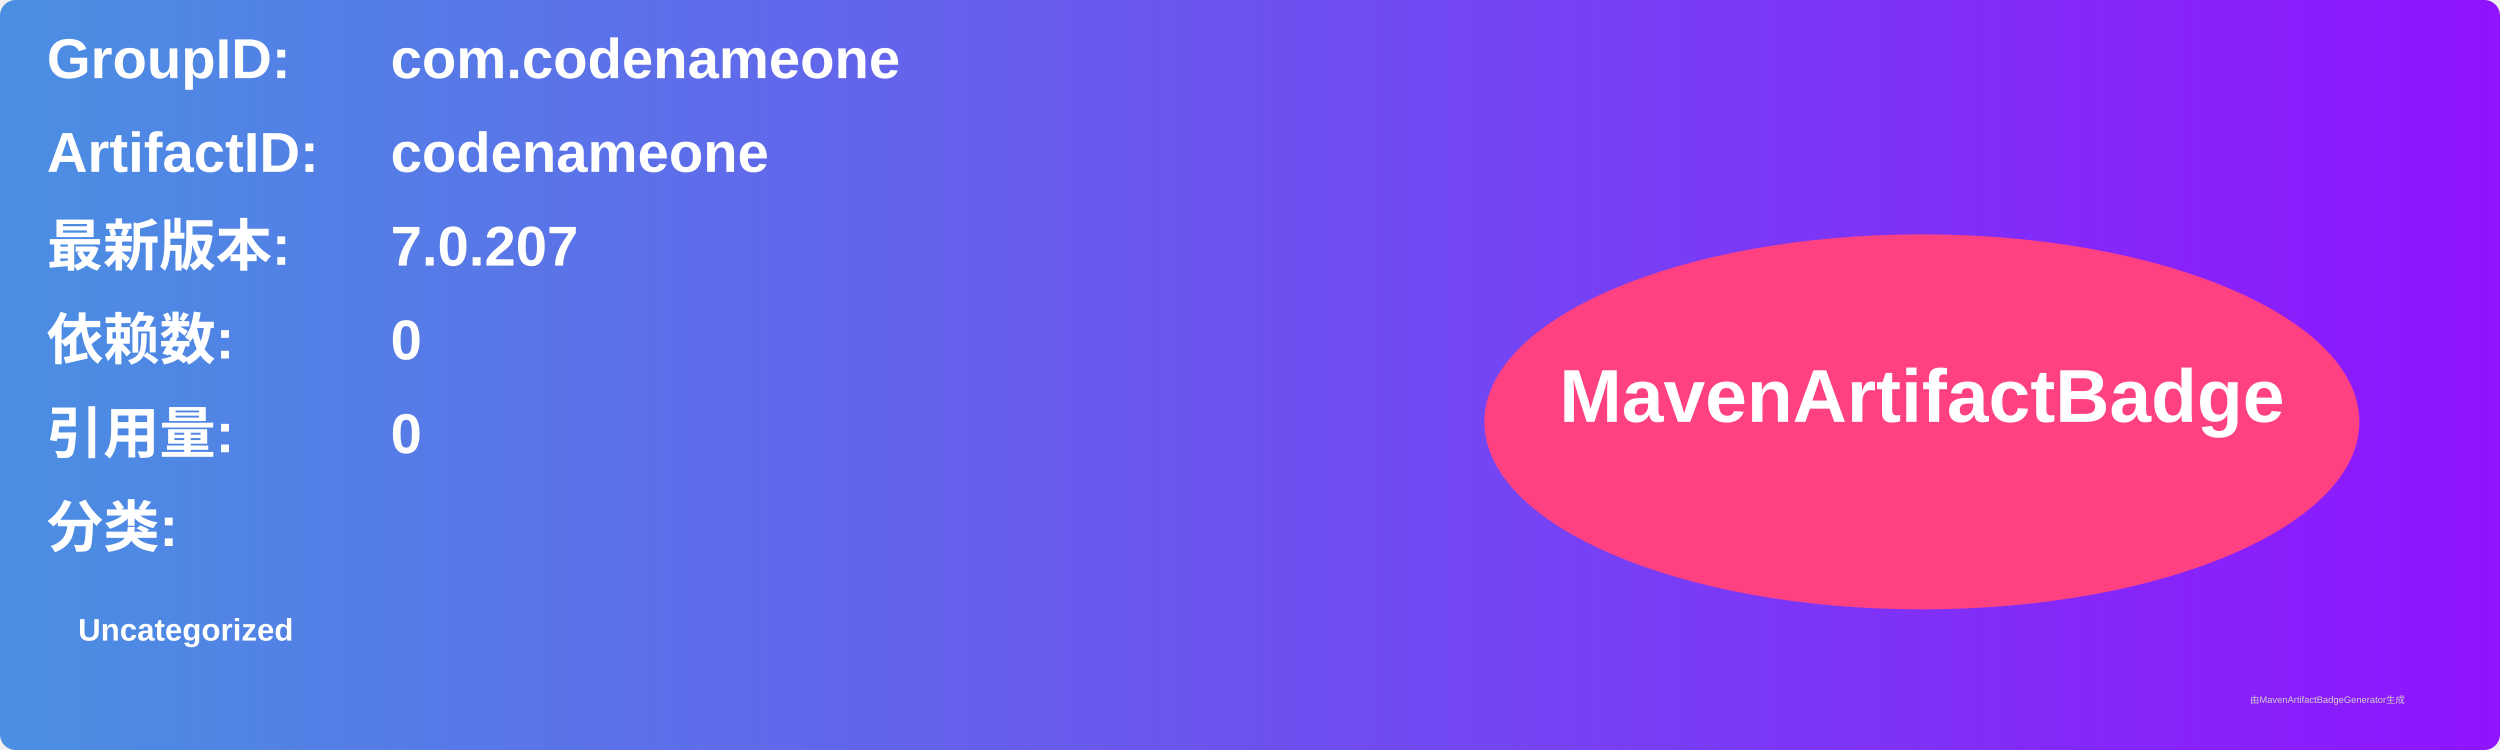
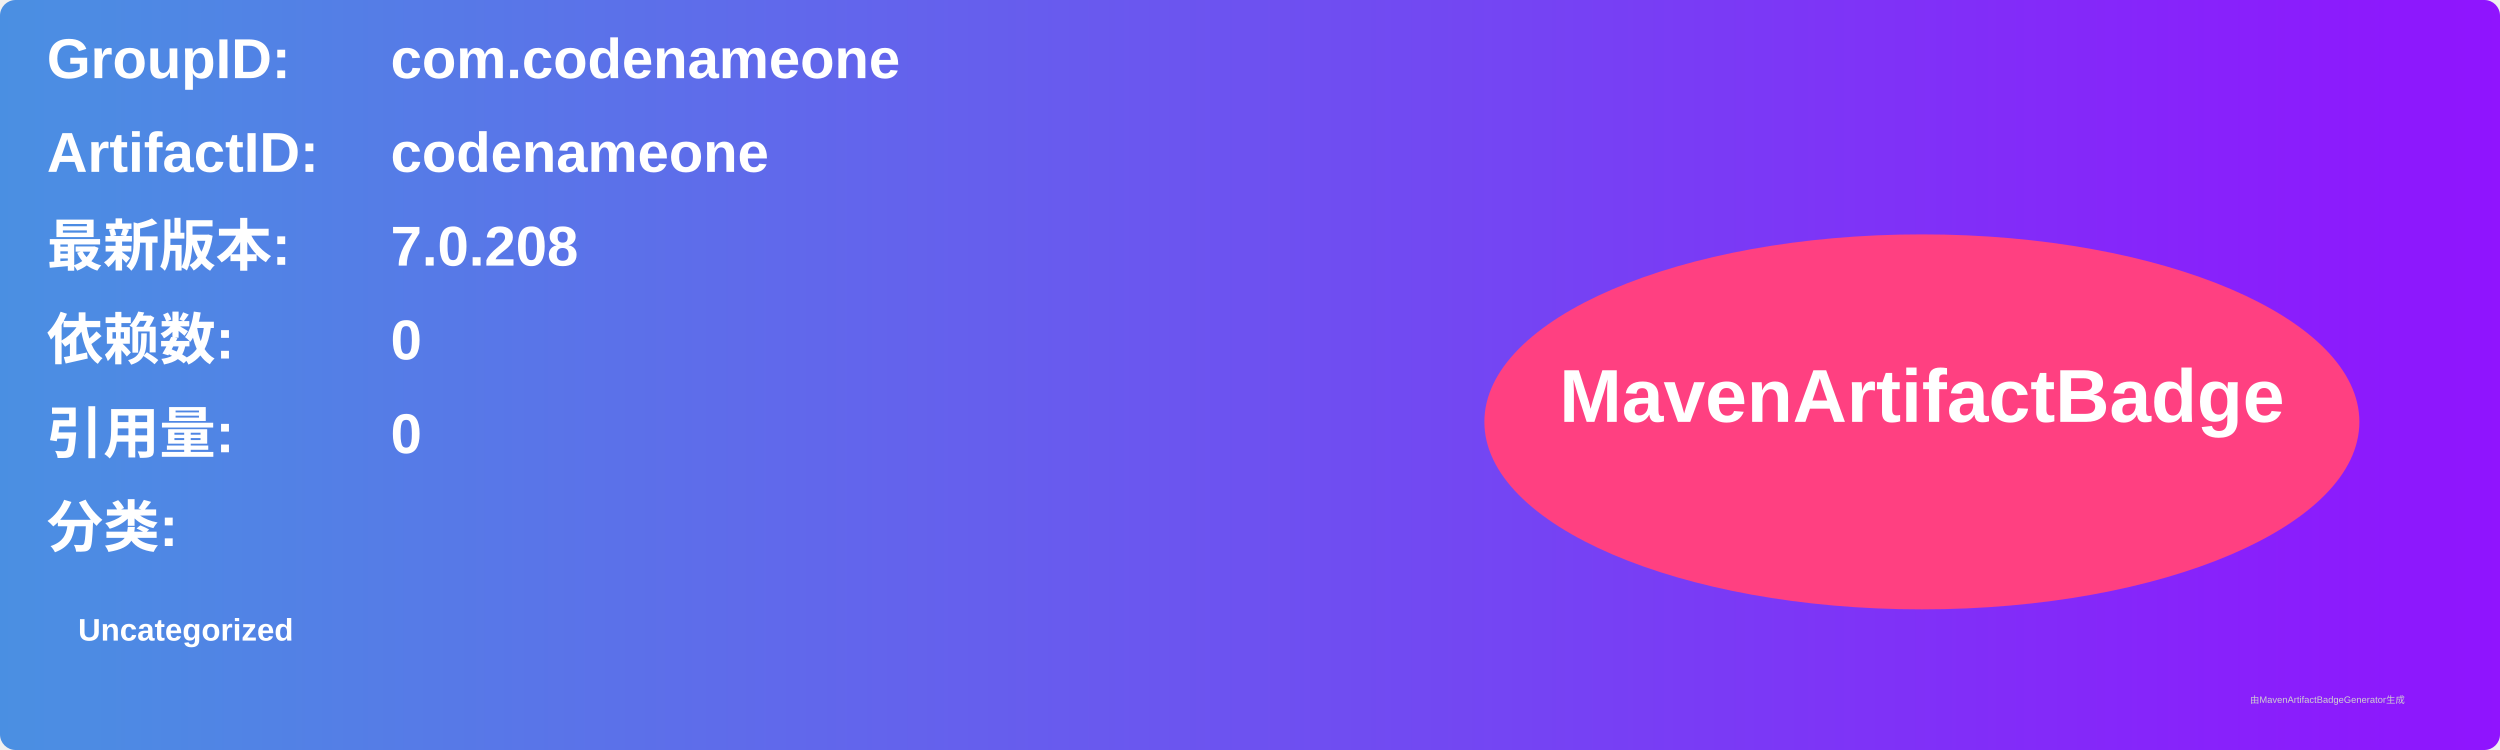
<svg xmlns="http://www.w3.org/2000/svg" width="800" height="240" viewBox="0 0 800 240">
  <linearGradient id="grad" x1="0%" y1="0%" x2="100%" y2="0%">
    <stop offset="0%" stop-color="#4a90e2" />
    <stop offset="100%" stop-color="#9013fe" />
  </linearGradient>
  <rect width="100%" height="100%" rx="5" ry="5" fill="url(#grad)" />
  <g transform="translate(15, 15)">
    <text x="0" y="10" font-family="Arial" font-size="18" fill="white" font-weight="bold" width="260">GroupID:</text>
    <text x="110" y="10" font-family="Arial" font-size="18" fill="white" font-weight="bold" width="460">com.codenameone</text>
    <text x="0" y="40" font-family="Arial" font-size="18" fill="white" font-weight="bold" width="260">ArtifactID:</text>
    <text x="110" y="40" font-family="Arial" font-size="18" fill="white" font-weight="bold" width="460">codenameone</text>
    <text x="0" y="70" font-family="Arial" font-size="18" fill="white" font-weight="bold">最新版本:</text>
    <text x="110" y="70" font-family="Arial" font-size="18" fill="white" font-weight="bold">
-       <tspan font-weight="bold">7.0.207</tspan>
+       <tspan font-weight="bold">7.0.208</tspan>
    </text>
    <text x="0" y="100" font-family="Arial" font-size="18" fill="white" font-weight="bold">依赖数: </text>
    <text x="110" y="100" font-family="Arial" font-size="18" fill="white">
      <tspan font-weight="bold">0</tspan>
    </text>
    <text x="0" y="130" font-family="Arial" font-size="18" fill="white" font-weight="bold">引用量: </text>
    <text x="110" y="130" font-family="Arial" font-size="18" fill="white">
      <tspan font-weight="bold">0</tspan>
    </text>
    <text x="0" y="160" font-family="Arial" font-size="18" fill="white" font-weight="bold">分类:</text>
    <text x="10" y="190" font-family="Arial" font-size="10" fill="white">
      <tspan font-weight="bold">Uncategorized</tspan>
    </text>
    <ellipse cx="600" cy="120" rx="140" ry="60" fill="#ff4081" />
    <text x="600" y="120" text-anchor="middle" font-family="Arial" font-size="24" fill="white" font-weight="bold">MavenArtifactBadge</text>
  </g>
  <text x="720" y="225" font-family="Arial" font-size="3" fill="#d0d0d0">由MavenArtifactBadgeGenerator生成</text>
</svg>
